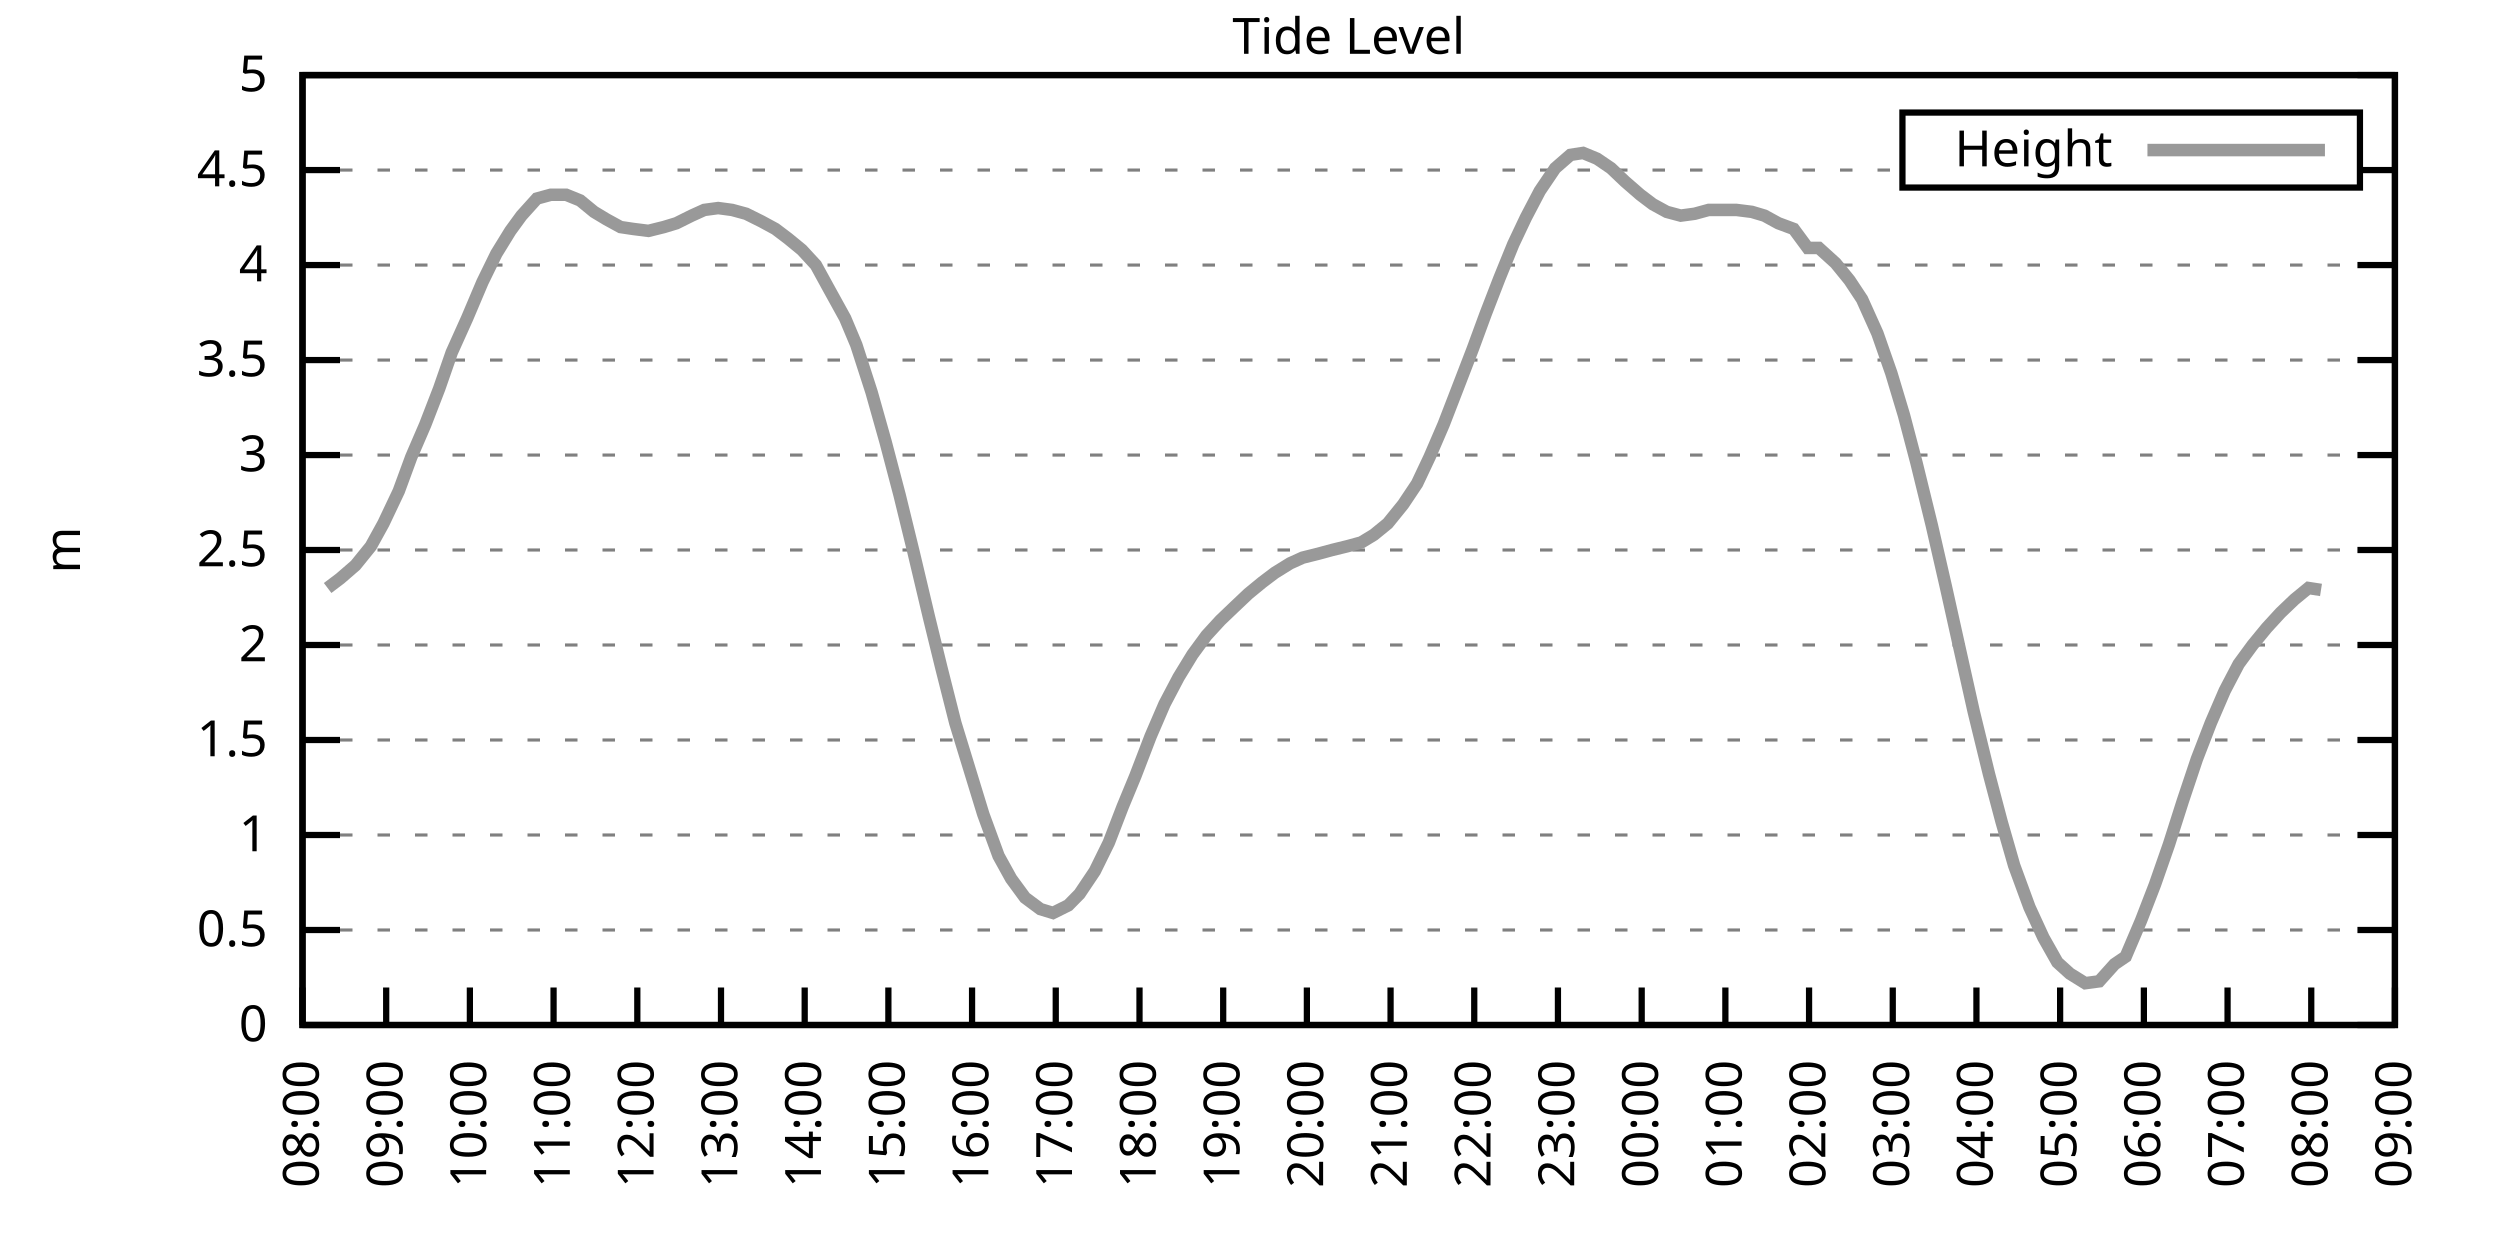
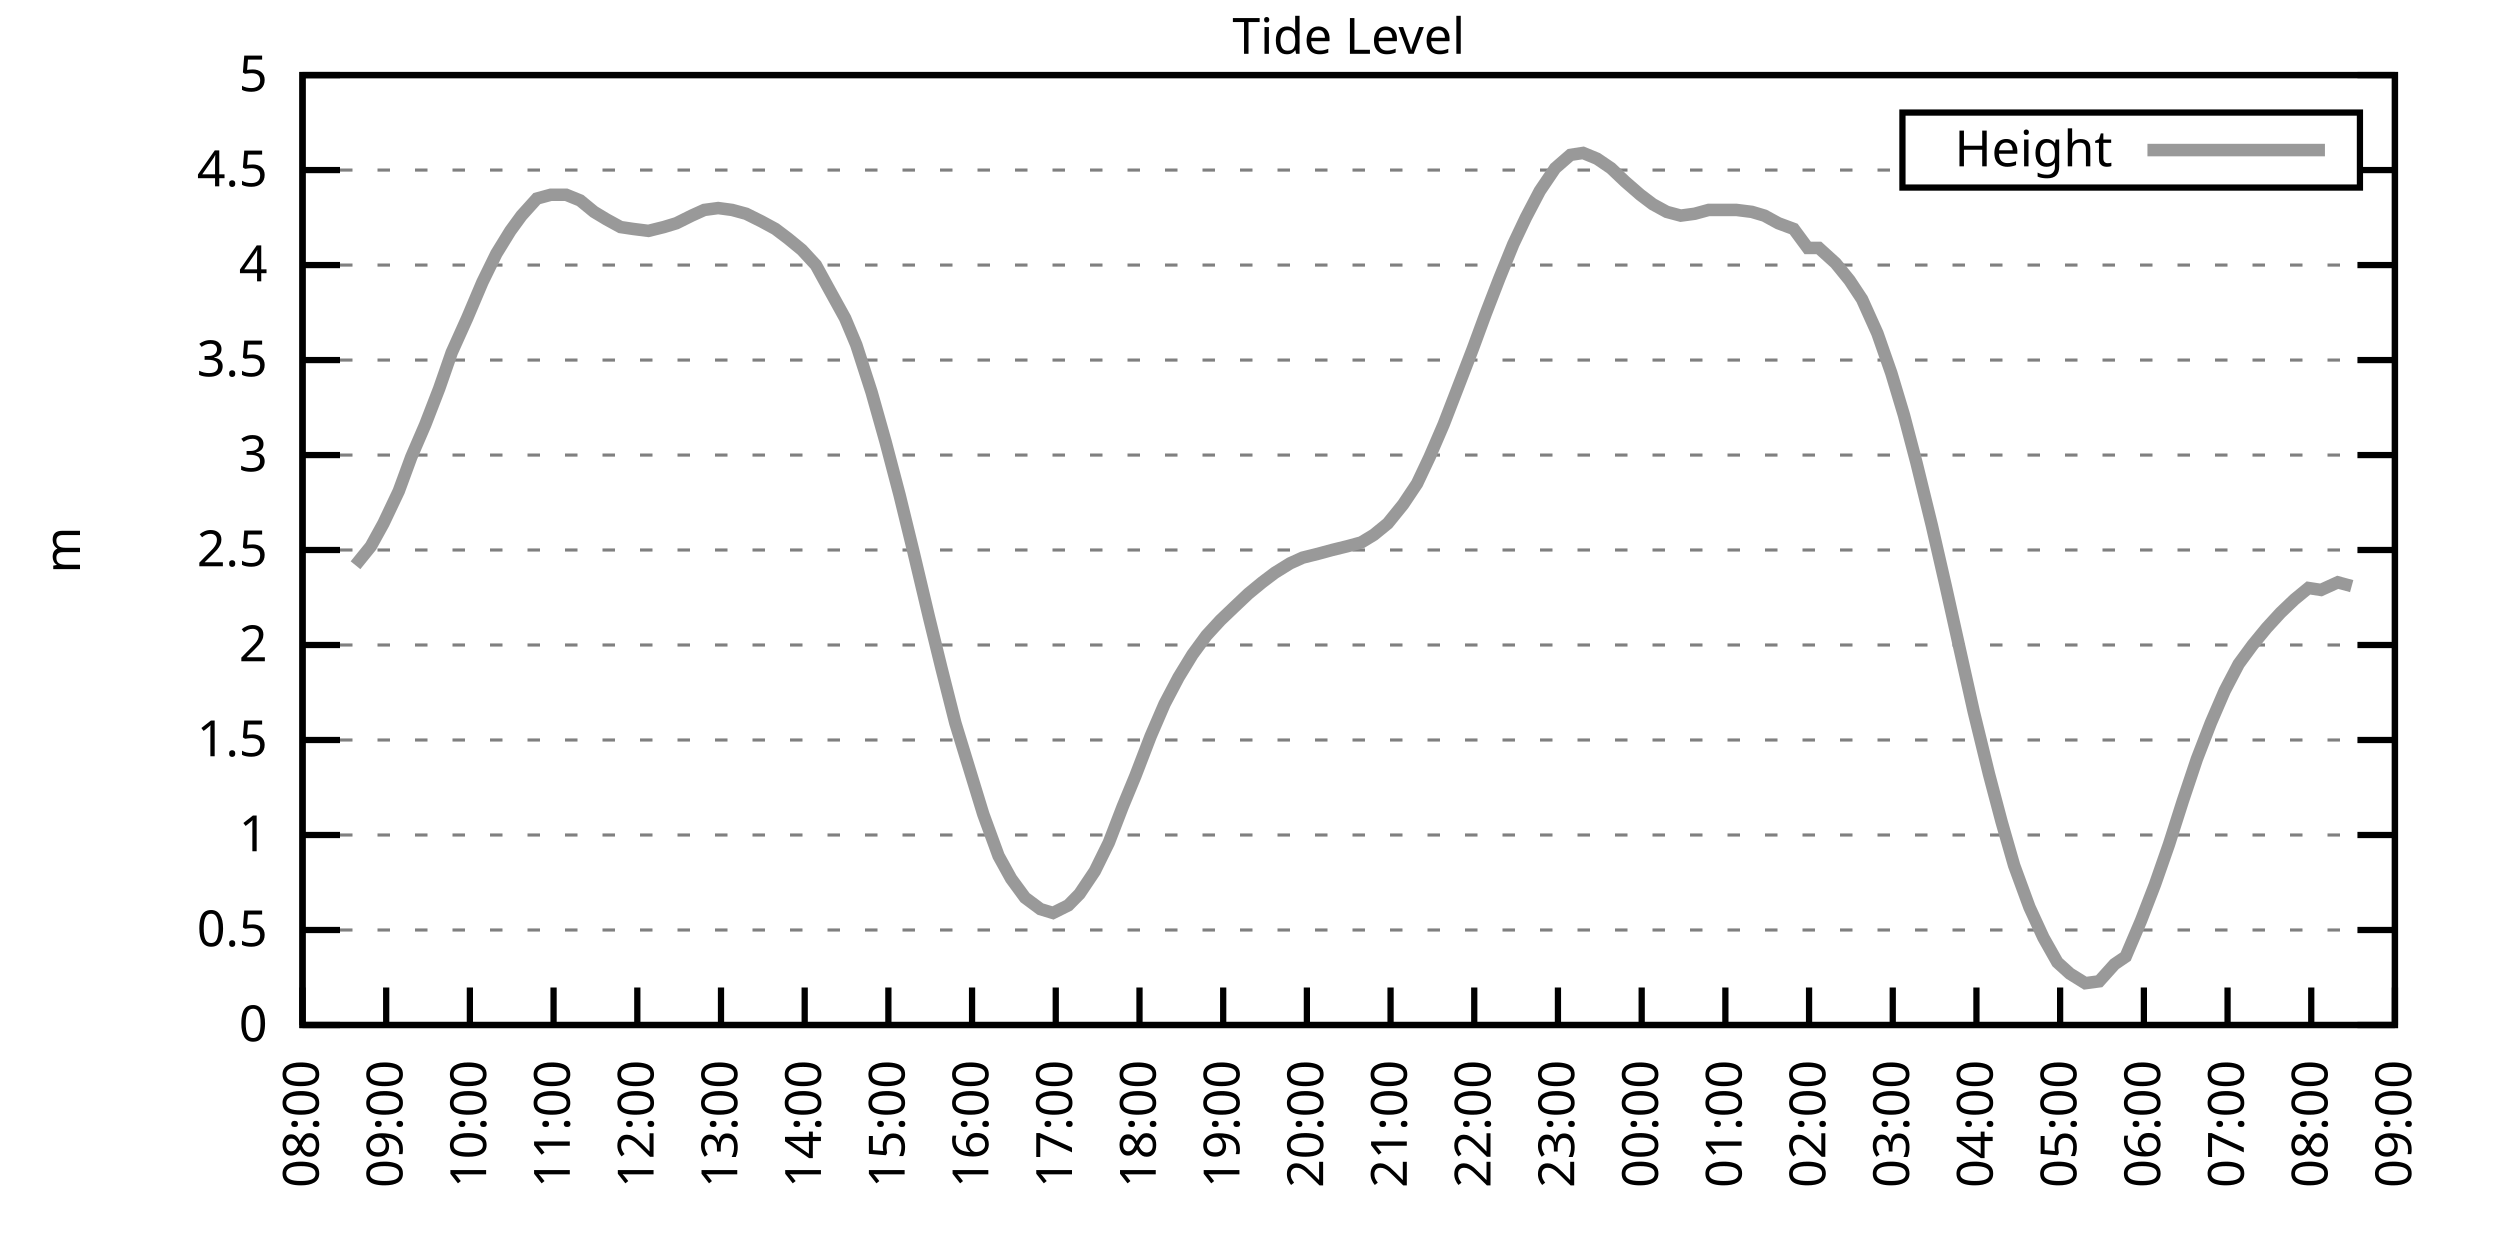
<svg xmlns="http://www.w3.org/2000/svg" xmlns:xlink="http://www.w3.org/1999/xlink" width="400" height="200" viewBox="0 0 400 200">
  <g id="gnuplot_canvas">
    <rect x="0" y="0" width="400" height="200" fill="none" />
    <defs>
      <circle id="gpDot" r="0.5" stroke-width="0.5" stroke="currentColor" />
      <path id="gpPt0" stroke-width="0.333" stroke="currentColor" d="M-1,0 h2 M0,-1 v2" />
      <path id="gpPt1" stroke-width="0.333" stroke="currentColor" d="M-1,-1 L1,1 M1,-1 L-1,1" />
      <path id="gpPt2" stroke-width="0.333" stroke="currentColor" d="M-1,0 L1,0 M0,-1 L0,1 M-1,-1 L1,1 M-1,1 L1,-1" />
      <rect id="gpPt3" stroke-width="0.333" stroke="currentColor" x="-1" y="-1" width="2" height="2" />
      <rect id="gpPt4" stroke-width="0.333" stroke="currentColor" fill="currentColor" x="-1" y="-1" width="2" height="2" />
      <circle id="gpPt5" stroke-width="0.333" stroke="currentColor" cx="0" cy="0" r="1" />
      <use xlink:href="#gpPt5" id="gpPt6" fill="currentColor" stroke="none" />
      <path id="gpPt7" stroke-width="0.333" stroke="currentColor" d="M0,-1.33 L-1.33,0.67 L1.33,0.67 z" />
      <use xlink:href="#gpPt7" id="gpPt8" fill="currentColor" stroke="none" />
      <use xlink:href="#gpPt7" id="gpPt9" stroke="currentColor" transform="rotate(180)" />
      <use xlink:href="#gpPt9" id="gpPt10" fill="currentColor" stroke="none" />
      <use xlink:href="#gpPt3" id="gpPt11" stroke="currentColor" transform="rotate(45)" />
      <use xlink:href="#gpPt11" id="gpPt12" fill="currentColor" stroke="none" />
      <path id="gpPt13" stroke-width="0.333" stroke="currentColor" d="M0,1.330 L1.265,0.411 L0.782,-1.067 L-0.782,-1.076 L-1.265,0.411 z" />
      <use xlink:href="#gpPt13" id="gpPt14" fill="currentColor" stroke="none" />
      <filter id="textbox" filterUnits="objectBoundingBox" x="0" y="0" height="1" width="1">
        <feFlood flood-color="white" flood-opacity="1" result="bgnd" />
        <feComposite in="SourceGraphic" in2="bgnd" operator="atop" />
      </filter>
      <filter id="greybox" filterUnits="objectBoundingBox" x="0" y="0" height="1" width="1">
        <feFlood flood-color="lightgrey" flood-opacity="1" result="grey" />
        <feComposite in="SourceGraphic" in2="grey" operator="atop" />
      </filter>
    </defs>
    <g fill="none" color="white" stroke="currentColor" stroke-width="1.00" stroke-linecap="butt" stroke-linejoin="miter">
</g>
    <g fill="none" color="black" stroke="currentColor" stroke-width="1.00" stroke-linecap="butt" stroke-linejoin="miter">
      <g stroke="none" shape-rendering="crispEdges">
        <polygon fill="rgb(255, 255, 255)" points="48.40,164.00 383.18,164.00 383.18,12.02 48.40,12.02 " />
      </g>
    </g>
    <g fill="none" color="black" stroke="currentColor" stroke-width="1.00" stroke-linecap="butt" stroke-linejoin="miter">
</g>
    <g fill="none" color="black" stroke="black" stroke-width="0.50" stroke-linecap="butt" stroke-linejoin="miter">
</g>
    <g fill="none" color="gray" stroke="currentColor" stroke-width="0.50" stroke-linecap="butt" stroke-linejoin="miter">
      <path stroke="gray" stroke-dasharray="2,4" class="gridline" d="M48.40,164.00 L383.19,164.00  " />
    </g>
    <g fill="none" color="gray" stroke="gray" stroke-width="1.00" stroke-linecap="butt" stroke-linejoin="miter">
</g>
    <g fill="none" color="black" stroke="currentColor" stroke-width="1.00" stroke-linecap="butt" stroke-linejoin="miter">
      <path stroke="black" d="M48.40,164.00 L54.40,164.00 M383.19,164.00 L377.19,164.00  " />
      <g transform="translate(42.80,166.60)" stroke="none" fill="black" font-family="Sans" font-size="8.00" text-anchor="end">
        <text>
          <tspan font-family="Sans"> 0</tspan>
        </text>
      </g>
    </g>
    <g fill="none" color="black" stroke="currentColor" stroke-width="1.00" stroke-linecap="butt" stroke-linejoin="miter">
</g>
    <g fill="none" color="black" stroke="black" stroke-width="0.50" stroke-linecap="butt" stroke-linejoin="miter">
</g>
    <g fill="none" color="gray" stroke="currentColor" stroke-width="0.50" stroke-linecap="butt" stroke-linejoin="miter">
      <path stroke="gray" stroke-dasharray="2,4" class="gridline" d="M48.40,148.80 L383.19,148.80  " />
    </g>
    <g fill="none" color="gray" stroke="gray" stroke-width="1.00" stroke-linecap="butt" stroke-linejoin="miter">
</g>
    <g fill="none" color="black" stroke="currentColor" stroke-width="1.00" stroke-linecap="butt" stroke-linejoin="miter">
      <path stroke="black" d="M48.40,148.80 L54.40,148.80 M383.19,148.80 L377.19,148.80  " />
      <g transform="translate(42.80,151.40)" stroke="none" fill="black" font-family="Sans" font-size="8.00" text-anchor="end">
        <text>
          <tspan font-family="Sans"> 0.5</tspan>
        </text>
      </g>
    </g>
    <g fill="none" color="black" stroke="currentColor" stroke-width="1.00" stroke-linecap="butt" stroke-linejoin="miter">
</g>
    <g fill="none" color="black" stroke="black" stroke-width="0.50" stroke-linecap="butt" stroke-linejoin="miter">
</g>
    <g fill="none" color="gray" stroke="currentColor" stroke-width="0.50" stroke-linecap="butt" stroke-linejoin="miter">
      <path stroke="gray" stroke-dasharray="2,4" class="gridline" d="M48.40,133.60 L383.19,133.60  " />
    </g>
    <g fill="none" color="gray" stroke="gray" stroke-width="1.00" stroke-linecap="butt" stroke-linejoin="miter">
</g>
    <g fill="none" color="black" stroke="currentColor" stroke-width="1.00" stroke-linecap="butt" stroke-linejoin="miter">
      <path stroke="black" d="M48.40,133.60 L54.40,133.60 M383.19,133.60 L377.19,133.60  " />
      <g transform="translate(42.80,136.20)" stroke="none" fill="black" font-family="Sans" font-size="8.00" text-anchor="end">
        <text>
          <tspan font-family="Sans"> 1</tspan>
        </text>
      </g>
    </g>
    <g fill="none" color="black" stroke="currentColor" stroke-width="1.00" stroke-linecap="butt" stroke-linejoin="miter">
</g>
    <g fill="none" color="black" stroke="black" stroke-width="0.50" stroke-linecap="butt" stroke-linejoin="miter">
</g>
    <g fill="none" color="gray" stroke="currentColor" stroke-width="0.50" stroke-linecap="butt" stroke-linejoin="miter">
      <path stroke="gray" stroke-dasharray="2,4" class="gridline" d="M48.40,118.40 L383.19,118.40  " />
    </g>
    <g fill="none" color="gray" stroke="gray" stroke-width="1.00" stroke-linecap="butt" stroke-linejoin="miter">
</g>
    <g fill="none" color="black" stroke="currentColor" stroke-width="1.00" stroke-linecap="butt" stroke-linejoin="miter">
      <path stroke="black" d="M48.40,118.40 L54.40,118.40 M383.19,118.40 L377.19,118.40  " />
      <g transform="translate(42.80,121.00)" stroke="none" fill="black" font-family="Sans" font-size="8.00" text-anchor="end">
        <text>
          <tspan font-family="Sans"> 1.5</tspan>
        </text>
      </g>
    </g>
    <g fill="none" color="black" stroke="currentColor" stroke-width="1.00" stroke-linecap="butt" stroke-linejoin="miter">
</g>
    <g fill="none" color="black" stroke="black" stroke-width="0.50" stroke-linecap="butt" stroke-linejoin="miter">
</g>
    <g fill="none" color="gray" stroke="currentColor" stroke-width="0.50" stroke-linecap="butt" stroke-linejoin="miter">
      <path stroke="gray" stroke-dasharray="2,4" class="gridline" d="M48.40,103.20 L383.19,103.20  " />
    </g>
    <g fill="none" color="gray" stroke="gray" stroke-width="1.00" stroke-linecap="butt" stroke-linejoin="miter">
</g>
    <g fill="none" color="black" stroke="currentColor" stroke-width="1.00" stroke-linecap="butt" stroke-linejoin="miter">
      <path stroke="black" d="M48.40,103.20 L54.40,103.20 M383.19,103.20 L377.19,103.20  " />
      <g transform="translate(42.80,105.80)" stroke="none" fill="black" font-family="Sans" font-size="8.00" text-anchor="end">
        <text>
          <tspan font-family="Sans"> 2</tspan>
        </text>
      </g>
    </g>
    <g fill="none" color="black" stroke="currentColor" stroke-width="1.00" stroke-linecap="butt" stroke-linejoin="miter">
</g>
    <g fill="none" color="black" stroke="black" stroke-width="0.50" stroke-linecap="butt" stroke-linejoin="miter">
</g>
    <g fill="none" color="gray" stroke="currentColor" stroke-width="0.50" stroke-linecap="butt" stroke-linejoin="miter">
      <path stroke="gray" stroke-dasharray="2,4" class="gridline" d="M48.40,88.00 L383.19,88.00  " />
    </g>
    <g fill="none" color="gray" stroke="gray" stroke-width="1.00" stroke-linecap="butt" stroke-linejoin="miter">
</g>
    <g fill="none" color="black" stroke="currentColor" stroke-width="1.00" stroke-linecap="butt" stroke-linejoin="miter">
      <path stroke="black" d="M48.40,88.00 L54.40,88.00 M383.19,88.00 L377.19,88.00  " />
      <g transform="translate(42.80,90.60)" stroke="none" fill="black" font-family="Sans" font-size="8.00" text-anchor="end">
        <text>
          <tspan font-family="Sans"> 2.5</tspan>
        </text>
      </g>
    </g>
    <g fill="none" color="black" stroke="currentColor" stroke-width="1.00" stroke-linecap="butt" stroke-linejoin="miter">
</g>
    <g fill="none" color="black" stroke="black" stroke-width="0.50" stroke-linecap="butt" stroke-linejoin="miter">
</g>
    <g fill="none" color="gray" stroke="currentColor" stroke-width="0.50" stroke-linecap="butt" stroke-linejoin="miter">
      <path stroke="gray" stroke-dasharray="2,4" class="gridline" d="M48.40,72.81 L383.19,72.81  " />
    </g>
    <g fill="none" color="gray" stroke="gray" stroke-width="1.00" stroke-linecap="butt" stroke-linejoin="miter">
</g>
    <g fill="none" color="black" stroke="currentColor" stroke-width="1.00" stroke-linecap="butt" stroke-linejoin="miter">
      <path stroke="black" d="M48.40,72.81 L54.40,72.81 M383.19,72.81 L377.19,72.81  " />
      <g transform="translate(42.80,75.41)" stroke="none" fill="black" font-family="Sans" font-size="8.00" text-anchor="end">
        <text>
          <tspan font-family="Sans"> 3</tspan>
        </text>
      </g>
    </g>
    <g fill="none" color="black" stroke="currentColor" stroke-width="1.00" stroke-linecap="butt" stroke-linejoin="miter">
</g>
    <g fill="none" color="black" stroke="black" stroke-width="0.50" stroke-linecap="butt" stroke-linejoin="miter">
</g>
    <g fill="none" color="gray" stroke="currentColor" stroke-width="0.50" stroke-linecap="butt" stroke-linejoin="miter">
      <path stroke="gray" stroke-dasharray="2,4" class="gridline" d="M48.40,57.61 L383.19,57.61  " />
    </g>
    <g fill="none" color="gray" stroke="gray" stroke-width="1.00" stroke-linecap="butt" stroke-linejoin="miter">
</g>
    <g fill="none" color="black" stroke="currentColor" stroke-width="1.00" stroke-linecap="butt" stroke-linejoin="miter">
      <path stroke="black" d="M48.40,57.61 L54.40,57.61 M383.19,57.61 L377.19,57.61  " />
      <g transform="translate(42.80,60.21)" stroke="none" fill="black" font-family="Sans" font-size="8.00" text-anchor="end">
        <text>
          <tspan font-family="Sans"> 3.5</tspan>
        </text>
      </g>
    </g>
    <g fill="none" color="black" stroke="currentColor" stroke-width="1.00" stroke-linecap="butt" stroke-linejoin="miter">
</g>
    <g fill="none" color="black" stroke="black" stroke-width="0.50" stroke-linecap="butt" stroke-linejoin="miter">
</g>
    <g fill="none" color="gray" stroke="currentColor" stroke-width="0.50" stroke-linecap="butt" stroke-linejoin="miter">
      <path stroke="gray" stroke-dasharray="2,4" class="gridline" d="M48.40,42.41 L383.19,42.41  " />
    </g>
    <g fill="none" color="gray" stroke="gray" stroke-width="1.00" stroke-linecap="butt" stroke-linejoin="miter">
</g>
    <g fill="none" color="black" stroke="currentColor" stroke-width="1.00" stroke-linecap="butt" stroke-linejoin="miter">
      <path stroke="black" d="M48.40,42.41 L54.40,42.41 M383.19,42.41 L377.19,42.41  " />
      <g transform="translate(42.80,45.01)" stroke="none" fill="black" font-family="Sans" font-size="8.00" text-anchor="end">
        <text>
          <tspan font-family="Sans"> 4</tspan>
        </text>
      </g>
    </g>
    <g fill="none" color="black" stroke="currentColor" stroke-width="1.00" stroke-linecap="butt" stroke-linejoin="miter">
</g>
    <g fill="none" color="black" stroke="black" stroke-width="0.50" stroke-linecap="butt" stroke-linejoin="miter">
</g>
    <g fill="none" color="gray" stroke="currentColor" stroke-width="0.50" stroke-linecap="butt" stroke-linejoin="miter">
      <path stroke="gray" stroke-dasharray="2,4" class="gridline" d="M48.40,27.21 L304.39,27.21 M377.59,27.21 L383.19,27.21  " />
    </g>
    <g fill="none" color="gray" stroke="gray" stroke-width="1.00" stroke-linecap="butt" stroke-linejoin="miter">
</g>
    <g fill="none" color="black" stroke="currentColor" stroke-width="1.00" stroke-linecap="butt" stroke-linejoin="miter">
      <path stroke="black" d="M48.40,27.21 L54.40,27.21 M383.19,27.21 L377.19,27.21  " />
      <g transform="translate(42.80,29.81)" stroke="none" fill="black" font-family="Sans" font-size="8.00" text-anchor="end">
        <text>
          <tspan font-family="Sans"> 4.5</tspan>
        </text>
      </g>
    </g>
    <g fill="none" color="black" stroke="currentColor" stroke-width="1.00" stroke-linecap="butt" stroke-linejoin="miter">
</g>
    <g fill="none" color="black" stroke="black" stroke-width="0.50" stroke-linecap="butt" stroke-linejoin="miter">
</g>
    <g fill="none" color="gray" stroke="currentColor" stroke-width="0.50" stroke-linecap="butt" stroke-linejoin="miter">
      <path stroke="gray" stroke-dasharray="2,4" class="gridline" d="M48.40,12.01 L383.19,12.01  " />
    </g>
    <g fill="none" color="gray" stroke="gray" stroke-width="1.00" stroke-linecap="butt" stroke-linejoin="miter">
</g>
    <g fill="none" color="black" stroke="currentColor" stroke-width="1.00" stroke-linecap="butt" stroke-linejoin="miter">
      <path stroke="black" d="M48.40,12.01 L54.40,12.01 M383.19,12.01 L377.19,12.01  " />
      <g transform="translate(42.80,14.61)" stroke="none" fill="black" font-family="Sans" font-size="8.00" text-anchor="end">
        <text>
          <tspan font-family="Sans"> 5</tspan>
        </text>
      </g>
    </g>
    <g fill="none" color="black" stroke="currentColor" stroke-width="1.00" stroke-linecap="butt" stroke-linejoin="miter">
      <path stroke="black" d="M48.40,164.00 L48.40,158.00  " />
      <g transform="translate(51.00,169.60) rotate(270.00)" stroke="none" fill="black" font-family="Sans" font-size="8.00" text-anchor="end">
        <text>
          <tspan font-family="Sans">08:00</tspan>
        </text>
      </g>
    </g>
    <g fill="none" color="black" stroke="currentColor" stroke-width="1.00" stroke-linecap="butt" stroke-linejoin="miter">
      <path stroke="black" d="M61.79,164.00 L61.79,158.00  " />
      <g transform="translate(64.39,169.60) rotate(270.00)" stroke="none" fill="black" font-family="Sans" font-size="8.00" text-anchor="end">
        <text>
          <tspan font-family="Sans">09:00</tspan>
        </text>
      </g>
    </g>
    <g fill="none" color="black" stroke="currentColor" stroke-width="1.00" stroke-linecap="butt" stroke-linejoin="miter">
      <path stroke="black" d="M75.18,164.00 L75.18,158.00  " />
      <g transform="translate(77.78,169.60) rotate(270.00)" stroke="none" fill="black" font-family="Sans" font-size="8.00" text-anchor="end">
        <text>
          <tspan font-family="Sans">10:00</tspan>
        </text>
      </g>
    </g>
    <g fill="none" color="black" stroke="currentColor" stroke-width="1.00" stroke-linecap="butt" stroke-linejoin="miter">
      <path stroke="black" d="M88.57,164.00 L88.57,158.00  " />
      <g transform="translate(91.17,169.60) rotate(270.00)" stroke="none" fill="black" font-family="Sans" font-size="8.00" text-anchor="end">
        <text>
          <tspan font-family="Sans">11:00</tspan>
        </text>
      </g>
    </g>
    <g fill="none" color="black" stroke="currentColor" stroke-width="1.00" stroke-linecap="butt" stroke-linejoin="miter">
      <path stroke="black" d="M101.97,164.00 L101.97,158.00  " />
      <g transform="translate(104.57,169.60) rotate(270.00)" stroke="none" fill="black" font-family="Sans" font-size="8.00" text-anchor="end">
        <text>
          <tspan font-family="Sans">12:00</tspan>
        </text>
      </g>
    </g>
    <g fill="none" color="black" stroke="currentColor" stroke-width="1.00" stroke-linecap="butt" stroke-linejoin="miter">
      <path stroke="black" d="M115.36,164.00 L115.36,158.00  " />
      <g transform="translate(117.96,169.60) rotate(270.00)" stroke="none" fill="black" font-family="Sans" font-size="8.00" text-anchor="end">
        <text>
          <tspan font-family="Sans">13:00</tspan>
        </text>
      </g>
    </g>
    <g fill="none" color="black" stroke="currentColor" stroke-width="1.00" stroke-linecap="butt" stroke-linejoin="miter">
      <path stroke="black" d="M128.75,164.00 L128.75,158.00  " />
      <g transform="translate(131.35,169.60) rotate(270.00)" stroke="none" fill="black" font-family="Sans" font-size="8.00" text-anchor="end">
        <text>
          <tspan font-family="Sans">14:00</tspan>
        </text>
      </g>
    </g>
    <g fill="none" color="black" stroke="currentColor" stroke-width="1.00" stroke-linecap="butt" stroke-linejoin="miter">
      <path stroke="black" d="M142.14,164.00 L142.14,158.00  " />
      <g transform="translate(144.74,169.60) rotate(270.00)" stroke="none" fill="black" font-family="Sans" font-size="8.00" text-anchor="end">
        <text>
          <tspan font-family="Sans">15:00</tspan>
        </text>
      </g>
    </g>
    <g fill="none" color="black" stroke="currentColor" stroke-width="1.00" stroke-linecap="butt" stroke-linejoin="miter">
      <path stroke="black" d="M155.53,164.00 L155.53,158.00  " />
      <g transform="translate(158.13,169.60) rotate(270.00)" stroke="none" fill="black" font-family="Sans" font-size="8.00" text-anchor="end">
        <text>
          <tspan font-family="Sans">16:00</tspan>
        </text>
      </g>
    </g>
    <g fill="none" color="black" stroke="currentColor" stroke-width="1.00" stroke-linecap="butt" stroke-linejoin="miter">
      <path stroke="black" d="M168.92,164.00 L168.92,158.00  " />
      <g transform="translate(171.52,169.60) rotate(270.00)" stroke="none" fill="black" font-family="Sans" font-size="8.00" text-anchor="end">
        <text>
          <tspan font-family="Sans">17:00</tspan>
        </text>
      </g>
    </g>
    <g fill="none" color="black" stroke="currentColor" stroke-width="1.00" stroke-linecap="butt" stroke-linejoin="miter">
      <path stroke="black" d="M182.32,164.00 L182.32,158.00  " />
      <g transform="translate(184.92,169.60) rotate(270.00)" stroke="none" fill="black" font-family="Sans" font-size="8.00" text-anchor="end">
        <text>
          <tspan font-family="Sans">18:00</tspan>
        </text>
      </g>
    </g>
    <g fill="none" color="black" stroke="currentColor" stroke-width="1.00" stroke-linecap="butt" stroke-linejoin="miter">
      <path stroke="black" d="M195.71,164.00 L195.71,158.00  " />
      <g transform="translate(198.31,169.60) rotate(270.00)" stroke="none" fill="black" font-family="Sans" font-size="8.00" text-anchor="end">
        <text>
          <tspan font-family="Sans">19:00</tspan>
        </text>
      </g>
    </g>
    <g fill="none" color="black" stroke="currentColor" stroke-width="1.00" stroke-linecap="butt" stroke-linejoin="miter">
      <path stroke="black" d="M209.10,164.00 L209.10,158.00  " />
      <g transform="translate(211.70,169.60) rotate(270.00)" stroke="none" fill="black" font-family="Sans" font-size="8.00" text-anchor="end">
        <text>
          <tspan font-family="Sans">20:00</tspan>
        </text>
      </g>
    </g>
    <g fill="none" color="black" stroke="currentColor" stroke-width="1.00" stroke-linecap="butt" stroke-linejoin="miter">
      <path stroke="black" d="M222.49,164.00 L222.49,158.00  " />
      <g transform="translate(225.09,169.60) rotate(270.00)" stroke="none" fill="black" font-family="Sans" font-size="8.00" text-anchor="end">
        <text>
          <tspan font-family="Sans">21:00</tspan>
        </text>
      </g>
    </g>
    <g fill="none" color="black" stroke="currentColor" stroke-width="1.00" stroke-linecap="butt" stroke-linejoin="miter">
      <path stroke="black" d="M235.88,164.00 L235.88,158.00  " />
      <g transform="translate(238.48,169.60) rotate(270.00)" stroke="none" fill="black" font-family="Sans" font-size="8.00" text-anchor="end">
        <text>
          <tspan font-family="Sans">22:00</tspan>
        </text>
      </g>
    </g>
    <g fill="none" color="black" stroke="currentColor" stroke-width="1.00" stroke-linecap="butt" stroke-linejoin="miter">
      <path stroke="black" d="M249.27,164.00 L249.27,158.00  " />
      <g transform="translate(251.87,169.60) rotate(270.00)" stroke="none" fill="black" font-family="Sans" font-size="8.00" text-anchor="end">
        <text>
          <tspan font-family="Sans">23:00</tspan>
        </text>
      </g>
    </g>
    <g fill="none" color="black" stroke="currentColor" stroke-width="1.00" stroke-linecap="butt" stroke-linejoin="miter">
      <path stroke="black" d="M262.67,164.00 L262.67,158.00  " />
      <g transform="translate(265.27,169.60) rotate(270.00)" stroke="none" fill="black" font-family="Sans" font-size="8.00" text-anchor="end">
        <text>
          <tspan font-family="Sans">00:00</tspan>
        </text>
      </g>
    </g>
    <g fill="none" color="black" stroke="currentColor" stroke-width="1.00" stroke-linecap="butt" stroke-linejoin="miter">
      <path stroke="black" d="M276.06,164.00 L276.06,158.00  " />
      <g transform="translate(278.66,169.60) rotate(270.00)" stroke="none" fill="black" font-family="Sans" font-size="8.00" text-anchor="end">
        <text>
          <tspan font-family="Sans">01:00</tspan>
        </text>
      </g>
    </g>
    <g fill="none" color="black" stroke="currentColor" stroke-width="1.00" stroke-linecap="butt" stroke-linejoin="miter">
      <path stroke="black" d="M289.45,164.00 L289.45,158.00  " />
      <g transform="translate(292.05,169.60) rotate(270.00)" stroke="none" fill="black" font-family="Sans" font-size="8.00" text-anchor="end">
        <text>
          <tspan font-family="Sans">02:00</tspan>
        </text>
      </g>
    </g>
    <g fill="none" color="black" stroke="currentColor" stroke-width="1.00" stroke-linecap="butt" stroke-linejoin="miter">
      <path stroke="black" d="M302.84,164.00 L302.84,158.00  " />
      <g transform="translate(305.44,169.60) rotate(270.00)" stroke="none" fill="black" font-family="Sans" font-size="8.00" text-anchor="end">
        <text>
          <tspan font-family="Sans">03:00</tspan>
        </text>
      </g>
    </g>
    <g fill="none" color="black" stroke="currentColor" stroke-width="1.00" stroke-linecap="butt" stroke-linejoin="miter">
      <path stroke="black" d="M316.23,164.00 L316.23,158.00  " />
      <g transform="translate(318.83,169.60) rotate(270.00)" stroke="none" fill="black" font-family="Sans" font-size="8.00" text-anchor="end">
        <text>
          <tspan font-family="Sans">04:00</tspan>
        </text>
      </g>
    </g>
    <g fill="none" color="black" stroke="currentColor" stroke-width="1.00" stroke-linecap="butt" stroke-linejoin="miter">
      <path stroke="black" d="M329.62,164.00 L329.62,158.00  " />
      <g transform="translate(332.22,169.60) rotate(270.00)" stroke="none" fill="black" font-family="Sans" font-size="8.00" text-anchor="end">
        <text>
          <tspan font-family="Sans">05:00</tspan>
        </text>
      </g>
    </g>
    <g fill="none" color="black" stroke="currentColor" stroke-width="1.00" stroke-linecap="butt" stroke-linejoin="miter">
      <path stroke="black" d="M343.02,164.00 L343.02,158.00  " />
      <g transform="translate(345.62,169.60) rotate(270.00)" stroke="none" fill="black" font-family="Sans" font-size="8.00" text-anchor="end">
        <text>
          <tspan font-family="Sans">06:00</tspan>
        </text>
      </g>
    </g>
    <g fill="none" color="black" stroke="currentColor" stroke-width="1.00" stroke-linecap="butt" stroke-linejoin="miter">
      <path stroke="black" d="M356.41,164.00 L356.41,158.00  " />
      <g transform="translate(359.01,169.60) rotate(270.00)" stroke="none" fill="black" font-family="Sans" font-size="8.00" text-anchor="end">
        <text>
          <tspan font-family="Sans">07:00</tspan>
        </text>
      </g>
    </g>
    <g fill="none" color="black" stroke="currentColor" stroke-width="1.00" stroke-linecap="butt" stroke-linejoin="miter">
      <path stroke="black" d="M369.80,164.00 L369.80,158.00  " />
      <g transform="translate(372.40,169.60) rotate(270.00)" stroke="none" fill="black" font-family="Sans" font-size="8.00" text-anchor="end">
        <text>
          <tspan font-family="Sans">08:00</tspan>
        </text>
      </g>
    </g>
    <g fill="none" color="black" stroke="currentColor" stroke-width="1.00" stroke-linecap="butt" stroke-linejoin="miter">
      <path stroke="black" d="M383.19,164.00 L383.19,158.00  " />
      <g transform="translate(385.79,169.60) rotate(270.00)" stroke="none" fill="black" font-family="Sans" font-size="8.00" text-anchor="end">
        <text>
          <tspan font-family="Sans">09:00</tspan>
        </text>
      </g>
    </g>
    <g fill="none" color="black" stroke="currentColor" stroke-width="1.00" stroke-linecap="butt" stroke-linejoin="miter">
</g>
    <g fill="none" color="black" stroke="currentColor" stroke-width="1.00" stroke-linecap="butt" stroke-linejoin="miter">
      <path stroke="black" d="M48.40,12.01 L48.40,164.00 L383.19,164.00 L383.19,12.01 L48.40,12.01 Z  " />
    </g>
    <g fill="none" color="black" stroke="currentColor" stroke-width="1.00" stroke-linecap="butt" stroke-linejoin="miter">
</g>
    <g fill="none" color="black" stroke="currentColor" stroke-width="1.00" stroke-linecap="butt" stroke-linejoin="miter">
      <path stroke="black" d="M304.39,30.01 L304.39,18.01 L377.59,18.01 L377.59,30.01 L304.39,30.01 Z  " />
    </g>
    <g id="Tide_level_plot_1">
      <g fill="none" color="white" stroke="black" stroke-width="2.00" stroke-linecap="butt" stroke-linejoin="miter">
</g>
      <g fill="none" color="black" stroke="currentColor" stroke-width="2.00" stroke-linecap="butt" stroke-linejoin="miter">
        <g transform="translate(337.99,26.61)" stroke="none" fill="black" font-family="Sans" font-size="8.00" text-anchor="end">
          <text>
            <tspan font-family="Sans">Height</tspan>
          </text>
        </g>
      </g>
      <g fill="none" color="black" stroke="currentColor" stroke-width="2.00" stroke-linecap="butt" stroke-linejoin="miter">
-         <path stroke="rgb(153, 153, 153)" d="M343.59,24.01 L371.99,24.01 M52.42,94.08 L54.43,92.56 L56.88,90.44 L59.34,87.40 L61.35,83.75 L63.80,78.58   L65.81,73.11 L68.04,67.94 L70.27,62.17 L72.28,56.39 L74.74,50.92 L77.19,45.14 L79.42,40.58 L81.66,36.94   L83.44,34.50 L85.90,31.77 L88.13,31.16 L90.58,31.16 L92.82,32.07 L95.05,33.90 L97.06,35.11 L99.29,36.33   L101.30,36.63 L103.75,36.94 L106.21,36.33 L108.22,35.72 L110.67,34.50 L112.68,33.59 L114.91,33.29 L117.14,33.59   L119.38,34.20 L121.83,35.42 L124.06,36.63 L126.07,38.15 L128.30,39.98 L130.54,42.41 L132.54,46.06 L135.22,50.92   L137.01,55.18 L139.46,62.77 L141.69,70.68 L143.93,79.19 L146.16,88.31 L148.61,98.64 L150.62,106.85 L152.85,115.67   L157.32,130.26 L159.77,136.95 L161.78,140.59 L164.01,143.63 L166.47,145.46 L168.48,146.07 L170.93,144.85 L172.72,143.03   L175.17,139.38 L177.41,134.82 L179.64,129.04 L181.65,124.18 L184.10,117.80 L186.33,112.63 L188.57,108.37 L190.80,104.72   L193.03,101.68 L195.26,99.25 L197.49,97.12 L199.73,95.00 L201.96,93.17 L203.97,91.65 L206.42,90.13 L208.43,89.22   L210.88,88.61 L213.12,88.00 L215.57,87.40 L217.80,86.79 L219.81,85.57 L222.04,83.75 L224.50,80.71 L226.73,77.37   L228.74,73.11 L230.97,67.94 L233.20,62.17 L235.66,55.78 L237.67,50.31 L239.90,44.54 L242.13,39.06 L244.14,34.81   L246.37,30.55 L248.83,26.91 L251.28,24.78 L253.29,24.47 L255.52,25.39 L257.76,26.91 L259.99,29.03 L262.44,31.16   L264.45,32.68 L266.68,33.90 L268.92,34.50 L271.15,34.20 L273.38,33.59 L275.83,33.59 L277.84,33.59 L280.30,33.90   L282.31,34.50 L284.54,35.72 L286.99,36.63 L289.23,39.67 L291.01,39.67 L293.69,42.10 L295.92,44.84 L297.93,47.88   L300.39,53.35 L302.62,59.73 L304.63,66.42 L306.63,74.02 L309.09,84.05 L311.32,93.78 L313.55,103.81 L315.79,113.84   L318.24,123.87 L320.25,131.47 L322.26,138.47 L324.71,145.15 L326.95,150.02 L329.18,153.97 L331.19,155.79 L333.64,157.31   L335.87,157.01 L338.33,154.27 L340.11,153.06 L342.57,147.28 L344.80,141.51 L347.03,135.12 L349.26,128.13 L351.50,121.44   L353.73,115.67 L355.96,110.50 L358.19,106.24 L360.42,103.20 L362.66,100.47 L364.89,98.04 L367.12,95.91 L369.35,94.08   L371.36,94.39  " />
+         <path stroke="rgb(153, 153, 153)" d="M343.59,24.01 L371.99,24.01 M56.88,90.44 L59.34,87.40 L61.35,83.75 L63.80,78.58 L65.81,73.11 L68.04,67.94   L70.27,62.17 L72.28,56.39 L74.74,50.92 L77.19,45.14 L79.42,40.58 L81.66,36.94 L83.44,34.50 L85.90,31.77   L88.13,31.16 L90.58,31.16 L92.82,32.07 L95.05,33.90 L97.06,35.11 L99.29,36.33 L101.30,36.63 L103.75,36.94   L106.21,36.33 L108.22,35.72 L110.67,34.50 L112.68,33.59 L114.91,33.29 L117.14,33.59 L119.38,34.20 L121.83,35.42   L124.06,36.63 L126.07,38.15 L128.30,39.98 L130.54,42.41 L132.54,46.06 L135.22,50.92 L137.01,55.18 L139.46,62.77   L141.69,70.68 L143.93,79.19 L146.16,88.31 L148.61,98.64 L150.62,106.85 L152.85,115.67 L157.32,130.26 L159.77,136.95   L161.78,140.59 L164.01,143.63 L166.47,145.46 L168.48,146.07 L170.93,144.85 L172.72,143.03 L175.17,139.38 L177.41,134.82   L179.64,129.04 L181.65,124.18 L184.10,117.80 L186.33,112.63 L188.57,108.37 L190.80,104.72 L193.03,101.68 L195.26,99.25   L197.49,97.12 L199.73,95.00 L201.96,93.17 L203.97,91.65 L206.42,90.13 L208.43,89.22 L210.88,88.61 L213.12,88.00   L215.57,87.40 L217.80,86.79 L219.81,85.57 L222.04,83.75 L224.50,80.71 L226.73,77.37 L228.74,73.11 L230.97,67.94   L233.20,62.17 L235.66,55.78 L237.67,50.31 L239.90,44.54 L242.13,39.06 L244.14,34.81 L246.37,30.55 L248.83,26.91   L251.28,24.78 L253.29,24.47 L255.52,25.39 L257.76,26.91 L259.99,29.03 L262.44,31.16 L264.45,32.68 L266.68,33.90   L268.92,34.50 L271.15,34.20 L273.38,33.59 L275.83,33.59 L277.84,33.59 L280.30,33.90 L282.31,34.50 L284.54,35.72   L286.99,36.63 L289.23,39.67 L291.01,39.67 L293.69,42.10 L295.92,44.84 L297.93,47.88 L300.39,53.35 L302.62,59.73   L304.63,66.42 L306.63,74.02 L309.09,84.05 L311.32,93.78 L313.55,103.81 L315.79,113.84 L318.24,123.87 L320.25,131.47   L322.26,138.47 L324.71,145.15 L326.95,150.02 L329.18,153.97 L331.19,155.79 L333.64,157.31 L335.87,157.01 L338.33,154.27   L340.11,153.06 L342.57,147.28 L344.80,141.51 L347.03,135.12 L349.26,128.13 L351.50,121.44 L353.73,115.67 L355.96,110.50   L358.19,106.24 L360.42,103.20 L362.66,100.47 L364.89,98.04 L367.12,95.91 L369.35,94.08 L371.36,94.39 L374.04,93.17   L376.27,93.78  " />
      </g>
    </g>
    <g fill="none" color="black" stroke="currentColor" stroke-width="2.00" stroke-linecap="butt" stroke-linejoin="miter">
</g>
    <g fill="none" color="black" stroke="black" stroke-width="1.00" stroke-linecap="butt" stroke-linejoin="miter">
</g>
    <g fill="none" color="black" stroke="currentColor" stroke-width="1.00" stroke-linecap="butt" stroke-linejoin="miter">
      <path stroke="black" d="M48.40,12.01 L48.40,164.00 L383.19,164.00 L383.19,12.01 L48.40,12.01 Z  " />
      <g transform="translate(12.80,88.01) rotate(270.00)" stroke="none" fill="black" font-family="Sans" font-size="8.00" text-anchor="middle">
        <text>
          <tspan font-family="Sans">m</tspan>
        </text>
      </g>
    </g>
    <g fill="none" color="black" stroke="currentColor" stroke-width="1.00" stroke-linecap="butt" stroke-linejoin="miter">
</g>
    <g fill="none" color="black" stroke="currentColor" stroke-width="1.00" stroke-linecap="butt" stroke-linejoin="miter">
      <g transform="translate(215.79,8.61)" stroke="none" fill="black" font-family="Sans" font-size="8.00" text-anchor="middle">
        <text>
          <tspan font-family="Sans">Tide Level</tspan>
        </text>
      </g>
    </g>
    <g fill="none" color="black" stroke="currentColor" stroke-width="1.00" stroke-linecap="butt" stroke-linejoin="miter">
</g>
  </g>
</svg>
